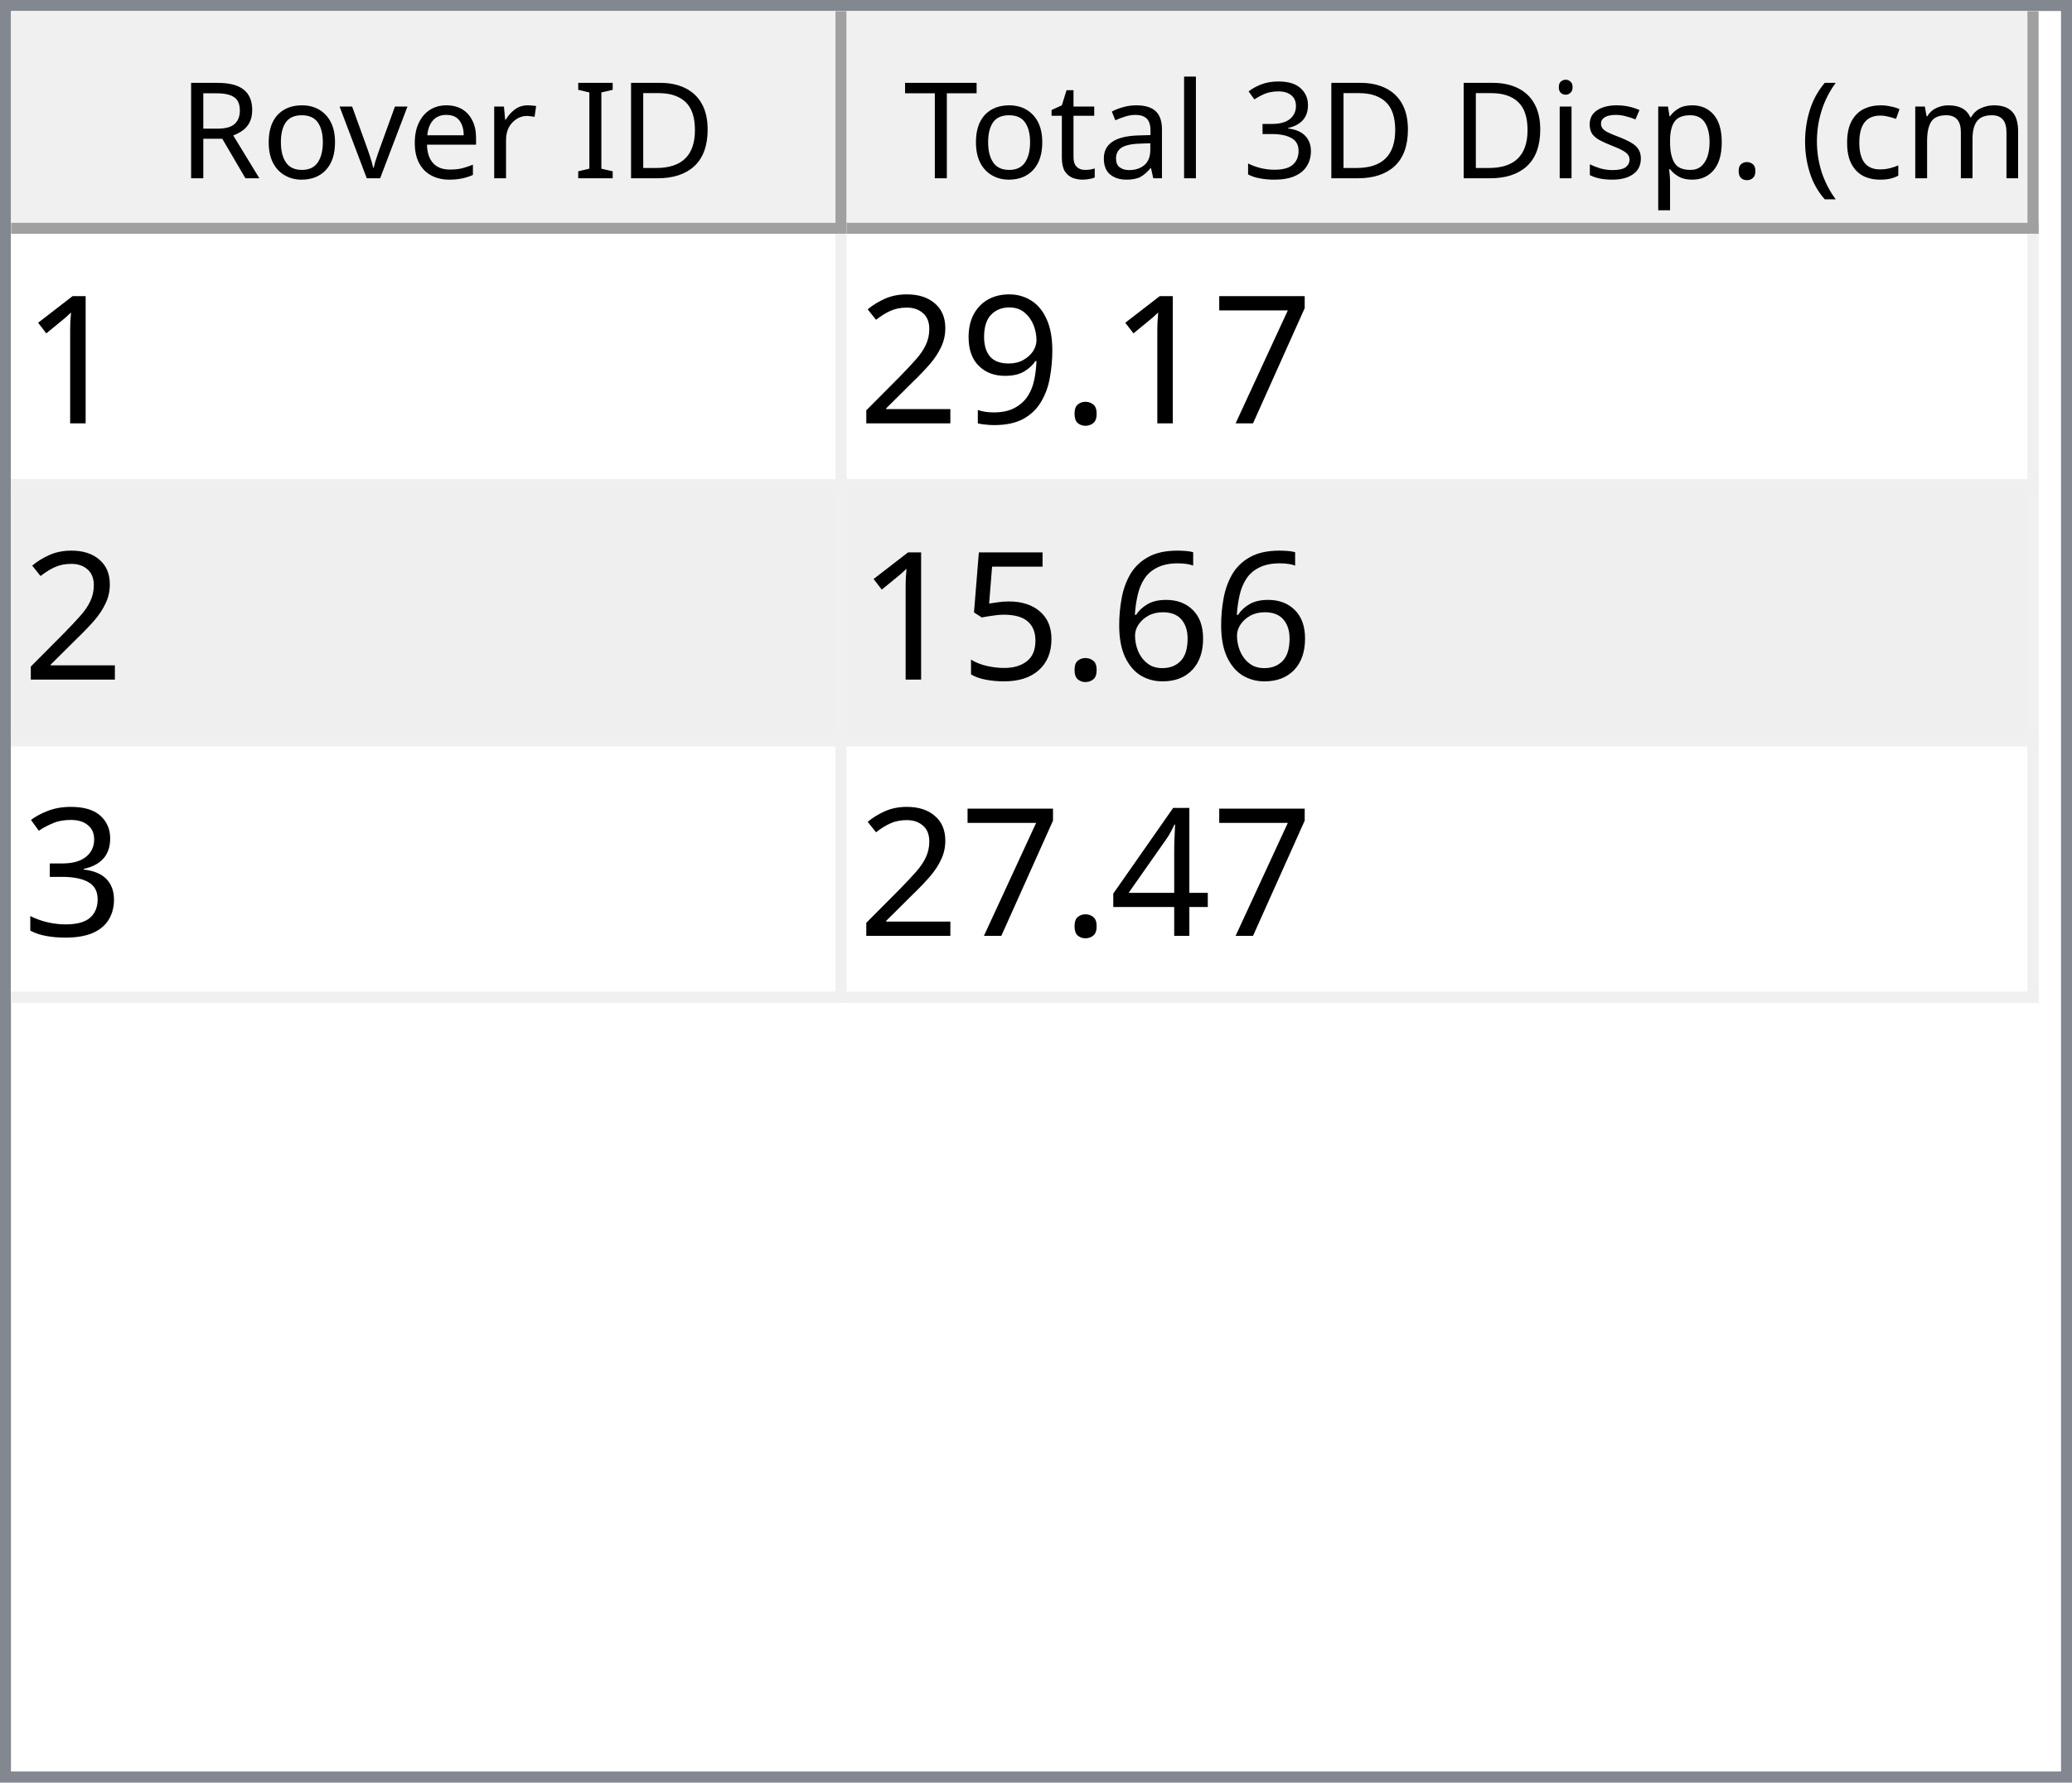
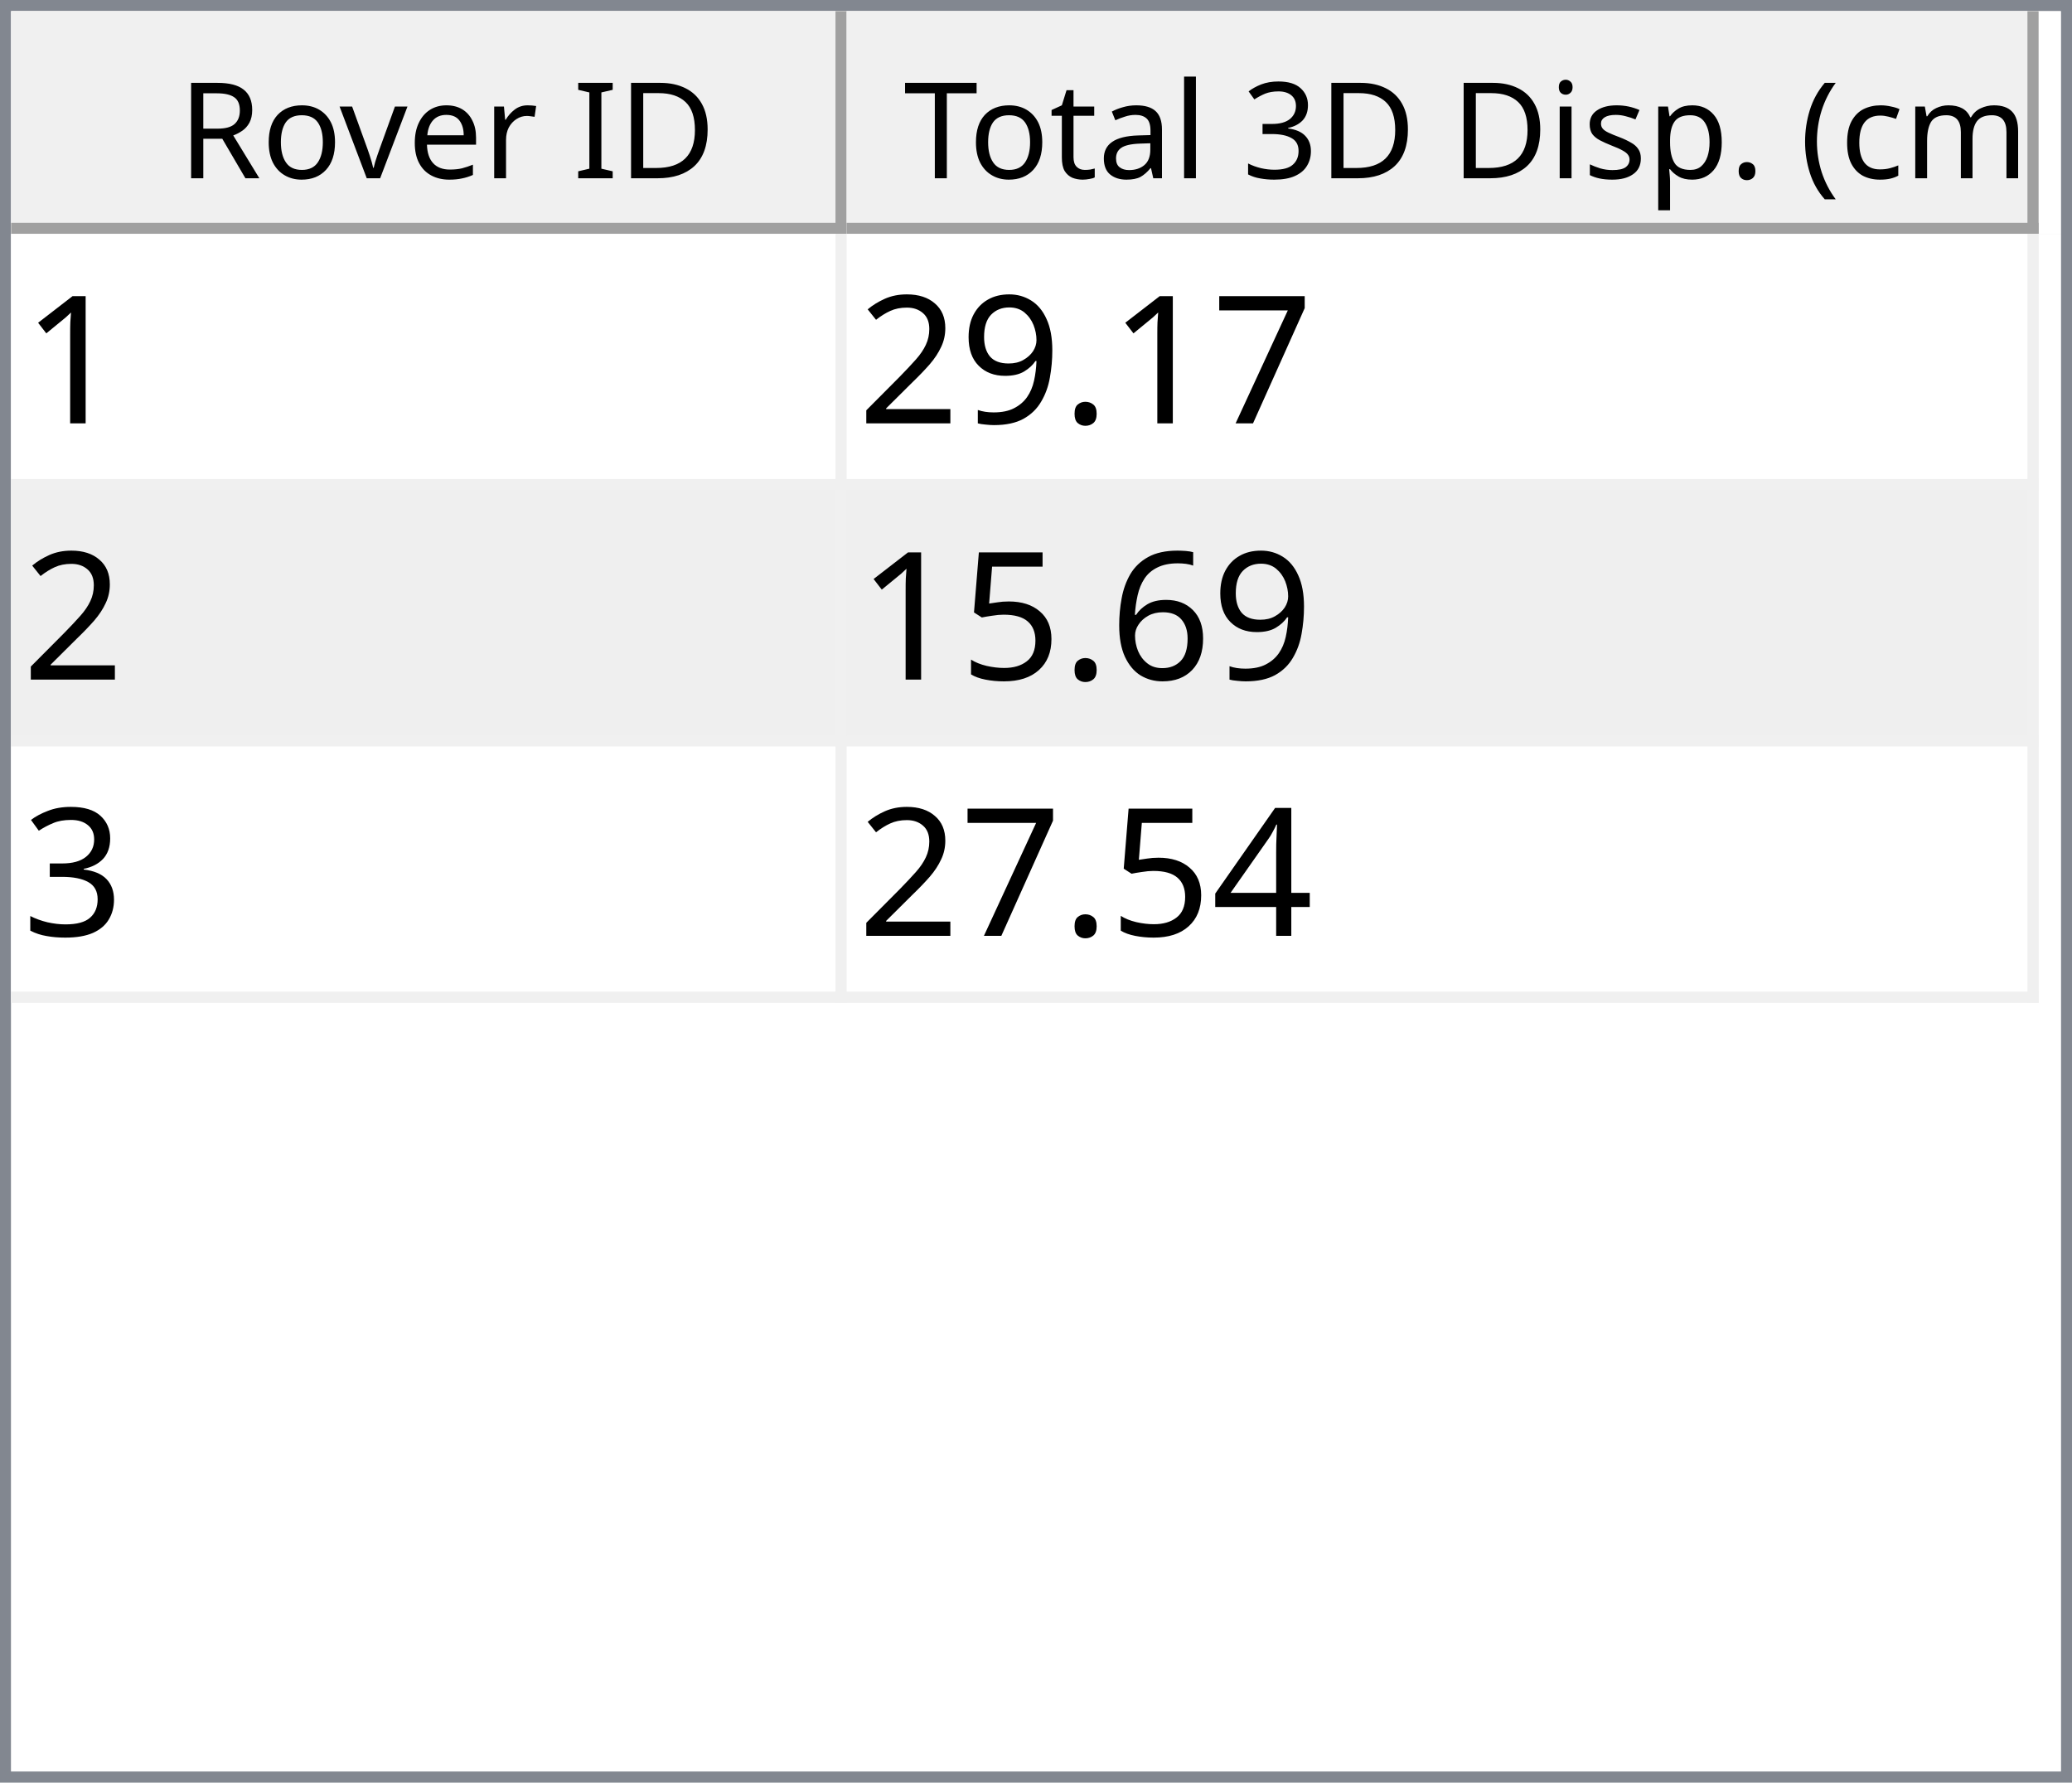
<svg xmlns="http://www.w3.org/2000/svg" style="fill-opacity:1; color-rendering:auto; color-interpolation:auto; text-rendering:auto; stroke:black; stroke-linecap:square; stroke-miterlimit:10; shape-rendering:auto; stroke-opacity:1; fill:black; stroke-dasharray:none; font-weight:normal; stroke-width:1; font-family:'Dialog'; font-style:normal; stroke-linejoin:miter; font-size:12px; stroke-dashoffset:0; image-rendering:auto;" width="186" height="160">
  <defs id="genericDefs" />
  <g>
    <defs id="defs1">
      <clipPath clipPathUnits="userSpaceOnUse" id="clipPath1">
        <path d="M0 0 L186 0 L186 160 L0 160 L0 0 Z" />
      </clipPath>
      <clipPath clipPathUnits="userSpaceOnUse" id="clipPath2">
        <path d="M0 0 L0 160 L186 160 L186 0 Z" />
      </clipPath>
      <clipPath clipPathUnits="userSpaceOnUse" id="clipPath3">
        <path d="M0 0 L0 20 L184 20 L184 0 Z" />
      </clipPath>
      <clipPath clipPathUnits="userSpaceOnUse" id="clipPath4">
        <path d="M0 0 L0 20 L75 20 L75 0 Z" />
      </clipPath>
      <clipPath clipPathUnits="userSpaceOnUse" id="clipPath5">
        <path d="M1 1 L1 19 L74 19 L74 1 Z" />
      </clipPath>
      <clipPath clipPathUnits="userSpaceOnUse" id="clipPath6">
        <path d="M0 0 L0 18 L73 18 L73 0 Z" />
      </clipPath>
      <clipPath clipPathUnits="userSpaceOnUse" id="clipPath7">
        <path d="M-0.5 -0.5 L-0.5 19.5 L74.5 19.5 L74.5 -0.5 Z" />
      </clipPath>
      <clipPath clipPathUnits="userSpaceOnUse" id="clipPath8">
        <path d="M0 0 L0 20 L107 20 L107 0 Z" />
      </clipPath>
      <clipPath clipPathUnits="userSpaceOnUse" id="clipPath9">
        <path d="M1 1 L1 19 L106 19 L106 1 Z" />
      </clipPath>
      <clipPath clipPathUnits="userSpaceOnUse" id="clipPath10">
        <path d="M0 0 L0 18 L105 18 L105 0 Z" />
      </clipPath>
      <clipPath clipPathUnits="userSpaceOnUse" id="clipPath11">
        <path d="M-0.5 -0.5 L-0.5 19.5 L106.5 19.5 L106.5 -0.5 Z" />
      </clipPath>
      <clipPath clipPathUnits="userSpaceOnUse" id="clipPath12">
        <path d="M0 0 L0 138 L184 138 L184 0 Z" />
      </clipPath>
      <clipPath clipPathUnits="userSpaceOnUse" id="clipPath13">
        <path d="M0 0 L0 69 L182 69 L182 0 Z" />
      </clipPath>
      <clipPath clipPathUnits="userSpaceOnUse" id="clipPath14">
        <path d="M-0.5 -0.5 L-0.5 68.5 L181.5 68.5 L181.5 -0.5 Z" />
      </clipPath>
      <clipPath clipPathUnits="userSpaceOnUse" id="clipPath15">
        <path d="M0 0 L0 22 L74 22 L74 0 Z" />
      </clipPath>
      <clipPath clipPathUnits="userSpaceOnUse" id="clipPath16">
        <path d="M0 0 L0 22 L106 22 L106 0 Z" />
      </clipPath>
      <font horiz-adv-x="64.551" id="font1">
        <font-face ascent="107.91" descent="25.098" units-per-em="100" style="font-style:normal; font-family:Segoe UI; font-weight:normal;" />
        <missing-glyph horiz-adv-x="64.551" d="M8.109 0 L8.109 68.266 L56.453 68.266 L56.453 0 L8.109 0 ZM15.328 7.234 L49.219 7.234 L49.219 61.031 L15.328 61.031 L15.328 7.234 Z" />
        <glyph unicode="D" horiz-adv-x="70.117" d="M9.188 0 L9.188 70.016 L28.516 70.016 Q65.531 70.016 65.531 35.891 Q65.531 19.672 55.25 9.836 Q44.969 0 27.734 0 L9.188 0 ZM17.391 62.594 L17.391 7.422 L27.828 7.422 Q41.609 7.422 49.273 14.797 Q56.938 22.172 56.938 35.688 Q56.938 62.594 28.328 62.594 L17.391 62.594 Z" />
        <glyph unicode="I" horiz-adv-x="26.611" d="M17.391 0 L9.188 0 L9.188 70.016 L17.391 70.016 L17.391 0 Z" />
        <glyph unicode=" " horiz-adv-x="27.393" d="" />
        <glyph unicode="r" horiz-adv-x="34.766" d="M34.188 41.891 Q32.078 43.5 28.125 43.5 Q23 43.5 19.555 38.672 Q16.109 33.844 16.109 25.484 L16.109 0 L8.109 0 L8.109 50 L16.109 50 L16.109 39.703 L16.312 39.703 Q18.016 44.969 21.531 47.922 Q25.047 50.875 29.391 50.875 Q32.516 50.875 34.188 50.203 L34.188 41.891 Z" />
        <glyph unicode="e" horiz-adv-x="52.295" d="M48.297 23 L12.984 23 Q13.188 14.656 17.484 10.109 Q21.781 5.562 29.297 5.562 Q37.75 5.562 44.828 11.141 L44.828 3.609 Q38.234 -1.172 27.391 -1.172 Q16.797 -1.172 10.742 5.641 Q4.688 12.453 4.688 24.812 Q4.688 36.469 11.305 43.82 Q17.922 51.172 27.734 51.172 Q37.547 51.172 42.922 44.828 Q48.297 38.484 48.297 27.203 L48.297 23 ZM40.094 29.781 Q40.047 36.719 36.75 40.578 Q33.453 44.438 27.594 44.438 Q21.922 44.438 17.969 40.383 Q14.016 36.328 13.094 29.781 L40.094 29.781 Z" />
        <glyph unicode="v" horiz-adv-x="47.9" d="M47.406 50 L27.484 0 L19.625 0 L0.688 50 L9.469 50 L22.172 13.672 Q23.578 9.672 23.922 6.688 L24.125 6.688 Q24.609 10.453 25.688 13.484 L38.969 50 L47.406 50 Z" />
        <glyph unicode="o" horiz-adv-x="58.594" d="M29 -1.172 Q17.922 -1.172 11.305 5.836 Q4.688 12.844 4.688 24.422 Q4.688 37.016 11.57 44.094 Q18.453 51.172 30.172 51.172 Q41.359 51.172 47.633 44.289 Q53.906 37.406 53.906 25.203 Q53.906 13.234 47.141 6.031 Q40.375 -1.172 29 -1.172 ZM29.594 44.438 Q21.875 44.438 17.383 39.188 Q12.891 33.938 12.891 24.703 Q12.891 15.828 17.43 10.695 Q21.969 5.562 29.594 5.562 Q37.359 5.562 41.531 10.594 Q45.703 15.625 45.703 24.906 Q45.703 34.281 41.531 39.359 Q37.359 44.438 29.594 44.438 Z" />
        <glyph unicode="R" horiz-adv-x="59.814" d="M59.375 0 L49.609 0 L37.891 19.625 Q36.281 22.359 34.766 24.289 Q33.25 26.219 31.664 27.438 Q30.078 28.656 28.25 29.219 Q26.422 29.781 24.125 29.781 L17.391 29.781 L17.391 0 L9.188 0 L9.188 70.016 L30.078 70.016 Q34.672 70.016 38.555 68.867 Q42.438 67.719 45.289 65.375 Q48.141 63.031 49.758 59.547 Q51.375 56.062 51.375 51.375 Q51.375 47.703 50.273 44.656 Q49.172 41.609 47.148 39.211 Q45.125 36.812 42.266 35.133 Q39.406 33.453 35.844 32.516 L35.844 32.328 Q37.594 31.547 38.891 30.547 Q40.188 29.547 41.359 28.18 Q42.531 26.812 43.68 25.078 Q44.828 23.344 46.234 21.047 L59.375 0 ZM17.391 62.594 L17.391 37.203 L28.516 37.203 Q31.594 37.203 34.203 38.133 Q36.812 39.062 38.719 40.797 Q40.625 42.531 41.703 45.047 Q42.781 47.562 42.781 50.688 Q42.781 56.297 39.141 59.445 Q35.5 62.594 28.609 62.594 L17.391 62.594 Z" />
        <glyph unicode=")" horiz-adv-x="30.176" d="M8.297 -15.922 L1.172 -15.922 Q16.406 2.344 16.406 26.812 Q16.406 51.469 1.078 70.016 L8.297 70.016 Q23.531 52.156 23.531 26.703 Q23.531 1.375 8.297 -15.922 Z" />
        <glyph unicode="m" horiz-adv-x="86.133" d="M79.109 0 L71.094 0 L71.094 28.719 Q71.094 37.016 68.531 40.727 Q65.969 44.438 59.906 44.438 Q54.781 44.438 51.195 39.75 Q47.609 35.062 47.609 28.516 L47.609 0 L39.594 0 L39.594 29.688 Q39.594 44.438 28.219 44.438 Q22.953 44.438 19.531 40.016 Q16.109 35.594 16.109 28.516 L16.109 0 L8.109 0 L8.109 50 L16.109 50 L16.109 42.094 L16.312 42.094 Q21.625 51.172 31.844 51.172 Q36.969 51.172 40.773 48.312 Q44.578 45.453 46 40.828 Q51.562 51.172 62.594 51.172 Q79.109 51.172 79.109 30.812 L79.109 0 Z" />
        <glyph unicode="c" horiz-adv-x="46.191" d="M42.188 2.297 Q36.422 -1.172 28.516 -1.172 Q17.828 -1.172 11.258 5.789 Q4.688 12.75 4.688 23.828 Q4.688 36.188 11.766 43.68 Q18.844 51.172 30.672 51.172 Q37.25 51.172 42.281 48.734 L42.281 40.531 Q36.719 44.438 30.375 44.438 Q22.703 44.438 17.797 38.945 Q12.891 33.453 12.891 24.516 Q12.891 15.719 17.508 10.641 Q22.125 5.562 29.891 5.562 Q36.422 5.562 42.188 9.906 L42.188 2.297 Z" />
        <glyph unicode="(" horiz-adv-x="30.176" d="M29.109 -15.922 L21.969 -15.922 Q6.844 1.375 6.844 26.703 Q6.844 52.156 21.969 70.016 L29.203 70.016 Q13.875 51.469 13.875 26.812 Q13.875 2.344 29.109 -15.922 Z" />
        <glyph unicode="." horiz-adv-x="21.68" d="M10.891 -1.078 Q8.641 -1.078 7.055 0.539 Q5.469 2.156 5.469 4.391 Q5.469 6.641 7.055 8.273 Q8.641 9.906 10.891 9.906 Q13.188 9.906 14.797 8.273 Q16.406 6.641 16.406 4.391 Q16.406 2.156 14.797 0.539 Q13.188 -1.078 10.891 -1.078 Z" />
        <glyph unicode="p" horiz-adv-x="58.789" d="M16.312 7.234 L16.109 7.234 L16.109 -23 L8.109 -23 L8.109 50 L16.109 50 L16.109 41.219 L16.312 41.219 Q22.219 51.172 33.594 51.172 Q43.266 51.172 48.688 44.461 Q54.109 37.75 54.109 26.469 Q54.109 13.922 48 6.375 Q41.891 -1.172 31.297 -1.172 Q21.578 -1.172 16.312 7.234 ZM16.109 27.391 L16.109 20.406 Q16.109 14.203 20.141 9.883 Q24.172 5.562 30.375 5.562 Q37.641 5.562 41.773 11.133 Q45.906 16.703 45.906 26.609 Q45.906 34.969 42.047 39.703 Q38.188 44.438 31.594 44.438 Q24.609 44.438 20.359 39.578 Q16.109 34.719 16.109 27.391 Z" />
        <glyph unicode="s" horiz-adv-x="42.432" d="M5.078 1.812 L5.078 10.406 Q11.625 5.562 19.484 5.562 Q30.031 5.562 30.031 12.594 Q30.031 14.594 29.125 15.992 Q28.219 17.391 26.68 18.461 Q25.141 19.531 23.07 20.383 Q21 21.234 18.609 22.172 Q15.281 23.484 12.766 24.828 Q10.25 26.172 8.57 27.859 Q6.891 29.547 6.031 31.695 Q5.172 33.844 5.172 36.719 Q5.172 40.234 6.789 42.945 Q8.406 45.656 11.086 47.484 Q13.766 49.312 17.211 50.242 Q20.656 51.172 24.312 51.172 Q30.812 51.172 35.938 48.922 L35.938 40.828 Q30.422 44.438 23.25 44.438 Q21 44.438 19.195 43.922 Q17.391 43.406 16.094 42.477 Q14.797 41.547 14.086 40.258 Q13.375 38.969 13.375 37.406 Q13.375 35.453 14.086 34.133 Q14.797 32.812 16.164 31.789 Q17.531 30.766 19.484 29.938 Q21.438 29.109 23.922 28.125 Q27.25 26.859 29.883 25.516 Q32.516 24.172 34.375 22.484 Q36.234 20.797 37.234 18.602 Q38.234 16.406 38.234 13.375 Q38.234 9.672 36.602 6.938 Q34.969 4.203 32.234 2.398 Q29.5 0.594 25.93 -0.289 Q22.359 -1.172 18.453 -1.172 Q10.75 -1.172 5.078 1.812 Z" />
        <glyph unicode="i" horiz-adv-x="24.219" d="M12.203 62.703 Q10.062 62.703 8.547 64.164 Q7.031 65.625 7.031 67.875 Q7.031 70.125 8.547 71.609 Q10.062 73.094 12.203 73.094 Q14.406 73.094 15.945 71.609 Q17.484 70.125 17.484 67.875 Q17.484 65.719 15.945 64.211 Q14.406 62.703 12.203 62.703 ZM16.109 0 L8.109 0 L8.109 50 L16.109 50 L16.109 0 Z" />
        <glyph unicode="3" horiz-adv-x="53.906" d="M46.531 19.828 Q46.531 15.094 44.75 11.211 Q42.969 7.328 39.719 4.57 Q36.469 1.812 31.93 0.297 Q27.391 -1.219 21.922 -1.219 Q11.922 -1.219 6 2.594 L6 11.188 Q13.094 5.609 22.219 5.609 Q25.875 5.609 28.828 6.539 Q31.781 7.469 33.906 9.227 Q36.031 10.984 37.18 13.477 Q38.328 15.969 38.328 19.094 Q38.328 32.812 18.797 32.812 L12.984 32.812 L12.984 39.594 L18.5 39.594 Q35.797 39.594 35.797 52.484 Q35.797 64.406 22.609 64.406 Q15.188 64.406 8.688 59.422 L8.688 67.188 Q15.375 71.188 24.609 71.188 Q29 71.188 32.57 69.969 Q36.141 68.75 38.68 66.555 Q41.219 64.359 42.609 61.281 Q44 58.203 44 54.5 Q44 40.672 30.031 36.719 L30.031 36.531 Q33.594 36.141 36.625 34.797 Q39.656 33.453 41.852 31.305 Q44.047 29.156 45.289 26.25 Q46.531 23.344 46.531 19.828 Z" />
        <glyph unicode="l" horiz-adv-x="24.219" d="M16.109 0 L8.109 0 L8.109 74.031 L16.109 74.031 L16.109 0 Z" />
        <glyph unicode="a" horiz-adv-x="50.879" d="M43.891 0 L35.891 0 L35.891 7.812 L35.688 7.812 Q30.469 -1.172 20.312 -1.172 Q12.844 -1.172 8.617 2.781 Q4.391 6.734 4.391 13.281 Q4.391 27.297 20.906 29.594 L35.891 31.688 Q35.891 44.438 25.594 44.438 Q16.547 44.438 9.281 38.281 L9.281 46.484 Q16.656 51.172 26.266 51.172 Q43.891 51.172 43.891 32.516 L43.891 0 ZM35.891 25.297 L23.828 23.641 Q18.266 22.859 15.43 20.875 Q12.594 18.891 12.594 13.875 Q12.594 10.203 15.211 7.883 Q17.828 5.562 22.172 5.562 Q28.125 5.562 32.008 9.742 Q35.891 13.922 35.891 20.312 L35.891 25.297 Z" />
        <glyph unicode="t" horiz-adv-x="33.887" d="M31.297 0.484 Q28.469 -1.078 23.828 -1.078 Q10.688 -1.078 10.688 13.578 L10.688 43.172 L2.094 43.172 L2.094 50 L10.688 50 L10.688 62.203 L18.703 64.797 L18.703 50 L31.297 50 L31.297 43.172 L18.703 43.172 L18.703 14.984 Q18.703 9.969 20.414 7.82 Q22.125 5.672 26.078 5.672 Q29.109 5.672 31.297 7.328 L31.297 0.484 Z" />
        <glyph unicode="T" horiz-adv-x="52.393" d="M50.594 62.594 L30.375 62.594 L30.375 0 L22.172 0 L22.172 62.594 L2 62.594 L2 70.016 L50.594 70.016 L50.594 62.594 Z" />
      </font>
      <font horiz-adv-x="75.0" id="font2">
        <font-face ascent="100.537" descent="21.973" units-per-em="100" style="font-style:normal; font-family:sans-serif; font-weight:normal;" />
        <missing-glyph horiz-adv-x="75.0" d="M12.5 0 L12.5 62.5 L62.5 62.5 L62.5 0 L12.5 0 ZM14.062 1.562 L60.938 1.562 L60.938 60.938 L14.062 60.938 L14.062 1.562 Z" />
        <glyph unicode="1" horiz-adv-x="55.615" d="M37.25 0 L28.469 0 L28.469 56 Q25.297 52.984 20.141 49.953 Q14.984 46.922 10.891 45.406 L10.891 53.906 Q18.266 57.375 23.781 62.305 Q29.297 67.234 31.594 71.875 L37.25 71.875 L37.25 0 Z" />
        <glyph unicode="7" horiz-adv-x="55.615" d="M4.734 62.203 L4.734 70.656 L51.078 70.656 L51.078 63.812 Q44.234 56.547 37.523 44.484 Q30.812 32.422 27.156 19.672 Q24.516 10.688 23.781 0 L14.75 0 Q14.891 8.453 18.062 20.414 Q21.234 32.375 27.172 43.484 Q33.109 54.594 39.797 62.203 L4.734 62.203 Z" />
        <glyph unicode="." horiz-adv-x="27.783" d="M9.078 0 L9.078 10.016 L19.094 10.016 L19.094 0 L9.078 0 Z" />
        <glyph unicode="9" horiz-adv-x="55.615" d="M5.469 16.547 L13.922 17.328 Q14.984 11.375 18.016 8.688 Q21.047 6 25.781 6 Q29.828 6 32.883 7.859 Q35.938 9.719 37.891 12.82 Q39.844 15.922 41.164 21.195 Q42.484 26.469 42.484 31.938 Q42.484 32.516 42.438 33.688 Q39.797 29.5 35.234 26.883 Q30.672 24.266 25.344 24.266 Q16.453 24.266 10.305 30.711 Q4.156 37.156 4.156 47.703 Q4.156 58.594 10.578 65.234 Q17 71.875 26.656 71.875 Q33.641 71.875 39.43 68.117 Q45.219 64.359 48.219 57.398 Q51.219 50.438 51.219 37.25 Q51.219 23.531 48.242 15.406 Q45.266 7.281 39.383 3.031 Q33.5 -1.219 25.594 -1.219 Q17.188 -1.219 11.867 3.445 Q6.547 8.109 5.469 16.547 ZM41.453 48.141 Q41.453 55.719 37.43 60.156 Q33.406 64.594 27.734 64.594 Q21.875 64.594 17.531 59.812 Q13.188 55.031 13.188 47.406 Q13.188 40.578 17.312 36.305 Q21.438 32.031 27.484 32.031 Q33.594 32.031 37.523 36.305 Q41.453 40.578 41.453 48.141 Z" />
        <glyph unicode="2" horiz-adv-x="55.615" d="M50.344 8.453 L50.344 0 L3.031 0 Q2.938 3.172 4.047 6.109 Q5.859 10.938 9.836 15.625 Q13.812 20.312 21.344 26.469 Q33.016 36.031 37.117 41.625 Q41.219 47.219 41.219 52.203 Q41.219 57.422 37.477 61.008 Q33.734 64.594 27.734 64.594 Q21.391 64.594 17.578 60.789 Q13.766 56.984 13.719 50.25 L4.688 51.172 Q5.609 61.281 11.664 66.578 Q17.719 71.875 27.938 71.875 Q38.234 71.875 44.242 66.164 Q50.25 60.453 50.25 52 Q50.25 47.703 48.492 43.555 Q46.734 39.406 42.656 34.812 Q38.578 30.219 29.109 22.219 Q21.188 15.578 18.945 13.211 Q16.703 10.844 15.234 8.453 L50.344 8.453 Z" />
        <glyph unicode="6" horiz-adv-x="55.615" d="M49.75 54.047 L41.016 53.375 Q39.844 58.547 37.703 60.891 Q34.125 64.656 28.906 64.656 Q24.703 64.656 21.531 62.312 Q17.391 59.281 14.992 53.469 Q12.594 47.656 12.5 36.922 Q15.672 41.75 20.266 44.094 Q24.859 46.438 29.891 46.438 Q38.672 46.438 44.852 39.969 Q51.031 33.5 51.031 23.25 Q51.031 16.5 48.125 10.719 Q45.219 4.938 40.141 1.859 Q35.062 -1.219 28.609 -1.219 Q17.625 -1.219 10.695 6.859 Q3.766 14.938 3.766 33.5 Q3.766 54.25 11.422 63.672 Q18.109 71.875 29.438 71.875 Q37.891 71.875 43.289 67.141 Q48.688 62.406 49.75 54.047 ZM13.875 23.188 Q13.875 18.656 15.797 14.508 Q17.719 10.359 21.188 8.18 Q24.656 6 28.469 6 Q34.031 6 38.039 10.492 Q42.047 14.984 42.047 22.703 Q42.047 30.125 38.086 34.398 Q34.125 38.672 28.125 38.672 Q22.172 38.672 18.023 34.398 Q13.875 30.125 13.875 23.188 Z" />
        <glyph unicode="5" horiz-adv-x="55.615" d="M4.156 18.75 L13.375 19.531 Q14.406 12.797 18.141 9.398 Q21.875 6 27.156 6 Q33.5 6 37.891 10.789 Q42.281 15.578 42.281 23.484 Q42.281 31 38.062 35.352 Q33.844 39.703 27 39.703 Q22.75 39.703 19.336 37.773 Q15.922 35.844 13.969 32.766 L5.719 33.844 L12.641 70.609 L48.25 70.609 L48.25 62.203 L19.672 62.203 L15.828 42.969 Q22.266 47.469 29.344 47.469 Q38.719 47.469 45.164 40.969 Q51.609 34.469 51.609 24.266 Q51.609 14.547 45.953 7.469 Q39.062 -1.219 27.156 -1.219 Q17.391 -1.219 11.211 4.25 Q5.031 9.719 4.156 18.75 Z" />
        <glyph unicode="3" horiz-adv-x="55.615" d="M4.203 18.891 L12.984 20.062 Q14.5 12.594 18.141 9.297 Q21.781 6 27 6 Q33.203 6 37.477 10.297 Q41.75 14.594 41.75 20.953 Q41.75 27 37.797 30.93 Q33.844 34.859 27.734 34.859 Q25.25 34.859 21.531 33.891 L22.516 41.609 Q23.391 41.5 23.922 41.5 Q29.547 41.5 34.039 44.43 Q38.531 47.359 38.531 53.469 Q38.531 58.297 35.258 61.477 Q31.984 64.656 26.812 64.656 Q21.688 64.656 18.266 61.43 Q14.844 58.203 13.875 51.766 L5.078 53.328 Q6.688 62.156 12.398 67.016 Q18.109 71.875 26.609 71.875 Q32.469 71.875 37.398 69.359 Q42.328 66.844 44.945 62.5 Q47.562 58.156 47.562 53.266 Q47.562 48.641 45.07 44.828 Q42.578 41.016 37.703 38.766 Q44.047 37.312 47.562 32.695 Q51.078 28.078 51.078 21.141 Q51.078 11.766 44.242 5.25 Q37.406 -1.266 26.953 -1.266 Q17.531 -1.266 11.305 4.352 Q5.078 9.969 4.203 18.891 Z" />
        <glyph unicode="4" horiz-adv-x="55.615" d="M32.328 0 L32.328 17.141 L1.266 17.141 L1.266 25.203 L33.938 71.578 L41.109 71.578 L41.109 25.203 L50.781 25.203 L50.781 17.141 L41.109 17.141 L41.109 0 L32.328 0 ZM32.328 25.203 L32.328 57.469 L9.906 25.203 L32.328 25.203 Z" />
      </font>
    </defs>
    <g style="fill:white; stroke:white;">
      <rect x="0" y="0" width="186" style="clip-path:url(#clipPath1); stroke:none;" height="160" />
    </g>
    <g style="fill:white; text-rendering:optimizeSpeed; color-rendering:optimizeSpeed; image-rendering:optimizeSpeed; shape-rendering:crispEdges; stroke:white; color-interpolation:sRGB;">
      <rect x="0" width="186" height="160" y="0" style="stroke:none;" />
      <path style="stroke:none;" d="M0 160 L186 160 L186 0 L0 0 Z" />
    </g>
    <g style="fill:rgb(240,240,240); font-family:'Segoe UI'; stroke:rgb(240,240,240);">
      <rect x="0" y="0" width="186" style="clip-path:url(#clipPath2); stroke:none;" height="160" />
    </g>
    <g style="fill:rgb(130,135,144); font-family:'Segoe UI'; stroke:rgb(130,135,144);">
      <path d="M0 0 L186 0 L186 160 L0 160 L0 0 ZM1 1 L185 1 L185 159 L1 159 L1 1 Z" style="fill-rule:evenodd; clip-path:url(#clipPath2); stroke:none;" />
    </g>
    <g style="fill:white; font-family:'Segoe UI'; stroke:white;" transform="translate(1,1)">
      <rect x="0" y="0" width="184" style="clip-path:url(#clipPath3); stroke:none;" height="20" />
    </g>
    <g style="fill:rgb(240,240,240); font-family:'Segoe UI'; stroke:rgb(240,240,240);" transform="translate(1,1)">
      <rect x="0" y="0" width="75" style="clip-path:url(#clipPath4); stroke:none;" height="20" />
    </g>
    <g style="font-family:'Segoe UI';" transform="translate(2,2)">
      <text x="14" xml:space="preserve" y="14" style="clip-path:url(#clipPath6); stroke:none;">Rover ID</text>
    </g>
    <g style="fill:rgb(160,160,160); font-family:'Segoe UI'; stroke:rgb(160,160,160); stroke-linejoin:bevel;" transform="translate(1.5,1.5)">
      <line x1="74" x2="74" y1="0" style="fill:none; clip-path:url(#clipPath7);" y2="19" />
    </g>
    <g style="fill:rgb(160,160,160); font-family:'Segoe UI'; stroke:rgb(160,160,160); stroke-linejoin:bevel;" transform="matrix(1,0,0,1,1,1) translate(0.5,0.5)">
      <line x1="0" x2="74" y1="19" style="fill:none; clip-path:url(#clipPath7);" y2="19" />
    </g>
    <g style="fill:rgb(240,240,240); font-family:'Segoe UI'; stroke:rgb(240,240,240);" transform="translate(76,1)">
      <rect x="0" y="0" width="107" style="clip-path:url(#clipPath8); stroke:none;" height="20" />
    </g>
    <g style="font-family:'Segoe UI';" transform="translate(77,2)">
      <text x="1" xml:space="preserve" y="14" style="clip-path:url(#clipPath10); stroke:none;"> Total 3D Disp. (cm)</text>
    </g>
    <g style="fill:rgb(160,160,160); font-family:'Segoe UI'; stroke:rgb(160,160,160); stroke-linejoin:bevel;" transform="translate(76.5,1.5)">
      <line x1="106" x2="106" y1="0" style="fill:none; clip-path:url(#clipPath11);" y2="19" />
    </g>
    <g style="fill:rgb(160,160,160); font-family:'Segoe UI'; stroke:rgb(160,160,160); stroke-linejoin:bevel;" transform="matrix(1,0,0,1,76,1) translate(0.5,0.5)">
      <line x1="0" x2="106" y1="19" style="fill:none; clip-path:url(#clipPath11);" y2="19" />
    </g>
    <g style="fill:white; font-family:'Segoe UI'; stroke:white;" transform="translate(1,21)">
      <rect x="0" y="0" width="184" style="clip-path:url(#clipPath12); stroke:none;" height="138" />
    </g>
    <g style="fill:rgb(240,240,240); font-size:16px; font-family:sans-serif; stroke:rgb(240,240,240);" transform="translate(1,21)">
      <rect x="0" y="0" width="182" style="clip-path:url(#clipPath13); stroke:none;" height="69" />
      <line transform="translate(0.5,0.5)" x1="0" x2="181" y1="22" style="clip-path:url(#clipPath14); fill:none; stroke-linejoin:bevel;" y2="22" />
    </g>
    <g transform="matrix(1,0,0,1,1,21) translate(0.5,0.5)" style="fill:rgb(240,240,240); font-size:16px; font-family:sans-serif; stroke:rgb(240,240,240); stroke-linejoin:bevel;">
      <line x1="0" x2="181" y1="45" style="fill:none; clip-path:url(#clipPath14);" y2="45" />
    </g>
    <g transform="matrix(1,0,0,1,1,21) translate(0.5,0.5)" style="fill:rgb(240,240,240); font-size:16px; font-family:sans-serif; stroke:rgb(240,240,240); stroke-linejoin:bevel;">
      <line x1="0" x2="181" y1="68" style="fill:none; clip-path:url(#clipPath14);" y2="68" />
    </g>
    <g transform="matrix(1,0,0,1,1,21) translate(0.5,0.5)" style="fill:rgb(240,240,240); font-size:16px; font-family:sans-serif; stroke:rgb(240,240,240); stroke-linejoin:bevel;">
      <line x1="74" x2="74" y1="0" style="fill:none; clip-path:url(#clipPath14);" y2="68" />
    </g>
    <g transform="matrix(1,0,0,1,1,21) translate(0.5,0.5)" style="fill:rgb(240,240,240); font-size:16px; font-family:sans-serif; stroke:rgb(240,240,240); stroke-linejoin:bevel;">
      <line x1="181" x2="181" y1="0" style="fill:none; clip-path:url(#clipPath14);" y2="68" />
    </g>
    <g style="fill:white; font-size:16px; font-family:sans-serif; stroke:white;" transform="matrix(1,0,0,1,1,21)">
      <rect x="0" y="0" width="74" style="clip-path:url(#clipPath15); stroke:none;" height="22" />
      <text x="1" y="17" style="fill:black; clip-path:url(#clipPath15); stroke:none;" xml:space="preserve">1</text>
    </g>
    <g style="fill:white; font-size:16px; font-family:sans-serif; stroke:white;" transform="matrix(1,0,0,1,1,21) translate(75,0)">
      <rect x="0" y="0" width="106" style="clip-path:url(#clipPath16); stroke:none;" height="22" />
      <text x="1" y="17" style="fill:black; clip-path:url(#clipPath16); stroke:none;" xml:space="preserve">29.17</text>
    </g>
    <g style="fill:rgb(239,239,239); font-size:16px; font-family:sans-serif; stroke:rgb(239,239,239);" transform="matrix(1,0,0,1,1,21) translate(0,23)">
      <rect x="0" y="0" width="74" style="clip-path:url(#clipPath15); stroke:none;" height="22" />
      <text x="1" y="17" style="fill:black; clip-path:url(#clipPath15); stroke:none;" xml:space="preserve">2</text>
    </g>
    <g style="fill:rgb(239,239,239); font-size:16px; font-family:sans-serif; stroke:rgb(239,239,239);" transform="matrix(1,0,0,1,1,21) translate(75,23)">
      <rect x="0" y="0" width="106" style="clip-path:url(#clipPath16); stroke:none;" height="22" />
-       <text x="1" y="17" style="fill:black; clip-path:url(#clipPath16); stroke:none;" xml:space="preserve">15.66</text>
+       <text x="1" y="17" style="fill:black; clip-path:url(#clipPath16); stroke:none;" xml:space="preserve">15.69</text>
    </g>
    <g style="fill:white; font-size:16px; font-family:sans-serif; stroke:white;" transform="matrix(1,0,0,1,1,21) translate(0,46)">
      <rect x="0" y="0" width="74" style="clip-path:url(#clipPath15); stroke:none;" height="22" />
      <text x="1" y="17" style="fill:black; clip-path:url(#clipPath15); stroke:none;" xml:space="preserve">3</text>
    </g>
    <g style="fill:white; font-size:16px; font-family:sans-serif; stroke:white;" transform="matrix(1,0,0,1,1,21) translate(75,46)">
      <rect x="0" y="0" width="106" style="clip-path:url(#clipPath16); stroke:none;" height="22" />
-       <text x="1" y="17" style="fill:black; clip-path:url(#clipPath16); stroke:none;" xml:space="preserve">27.47</text>
+       <text x="1" y="17" style="fill:black; clip-path:url(#clipPath16); stroke:none;" xml:space="preserve">27.54</text>
    </g>
  </g>
</svg>
